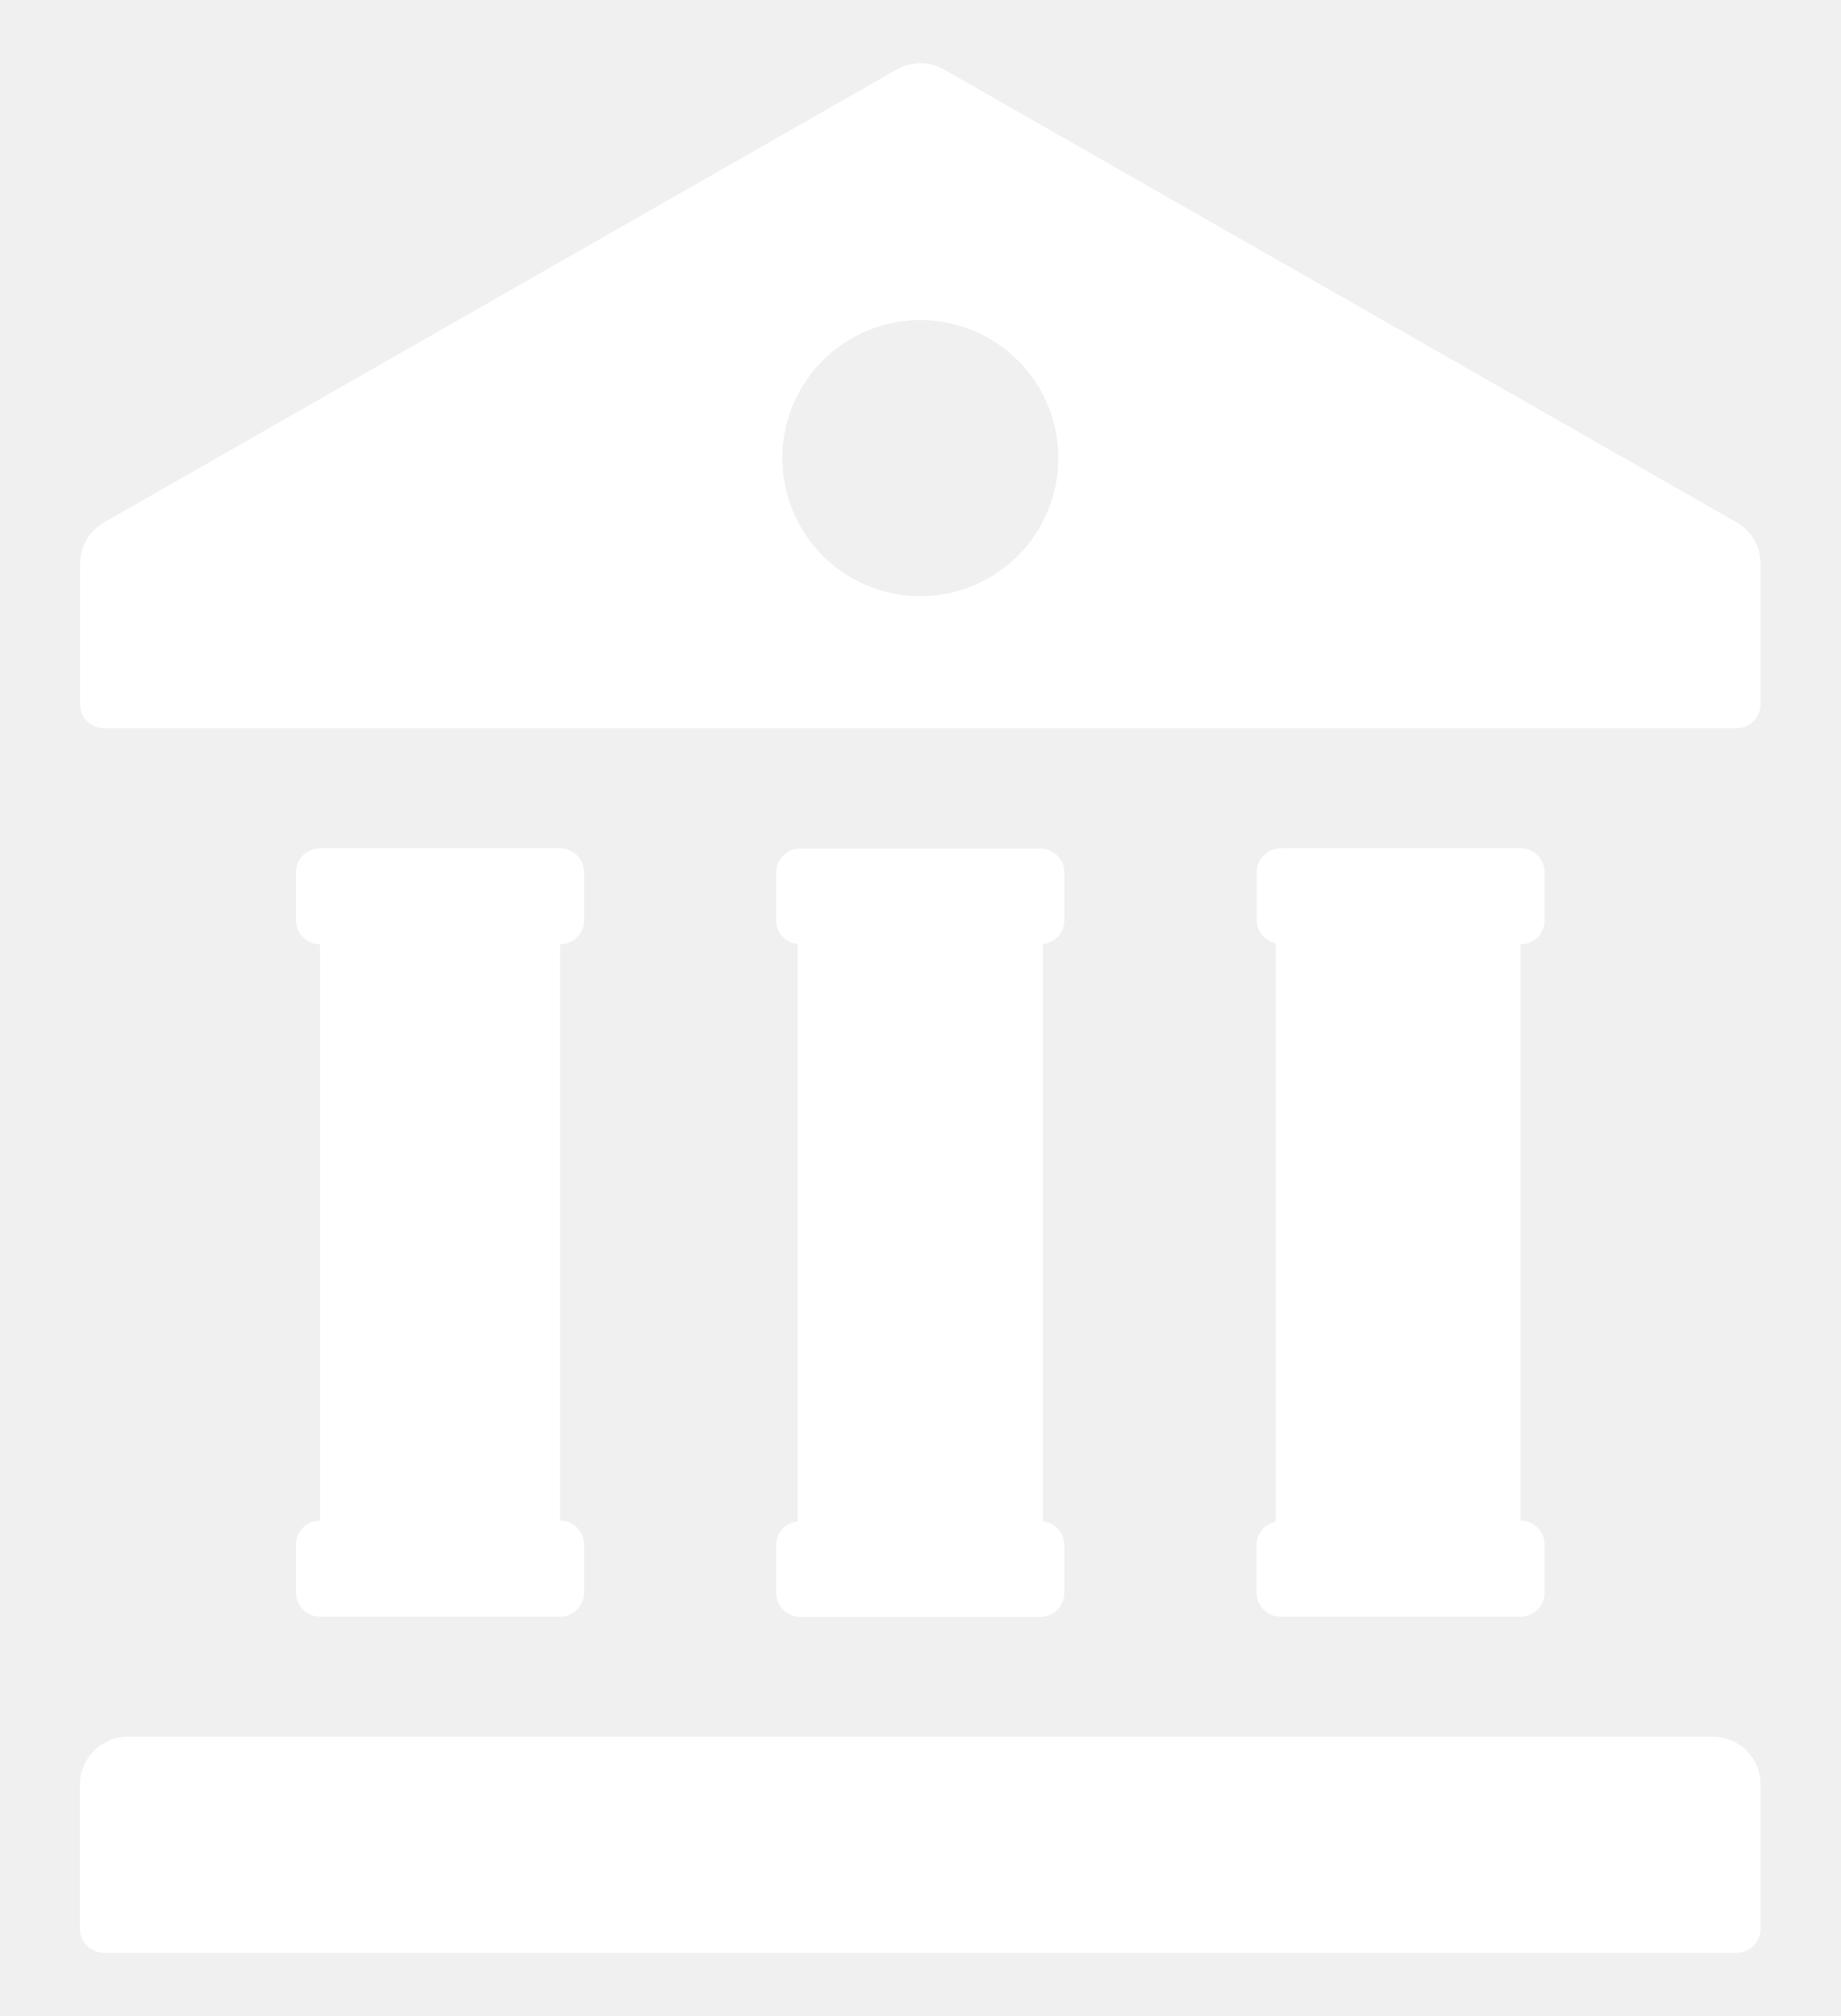
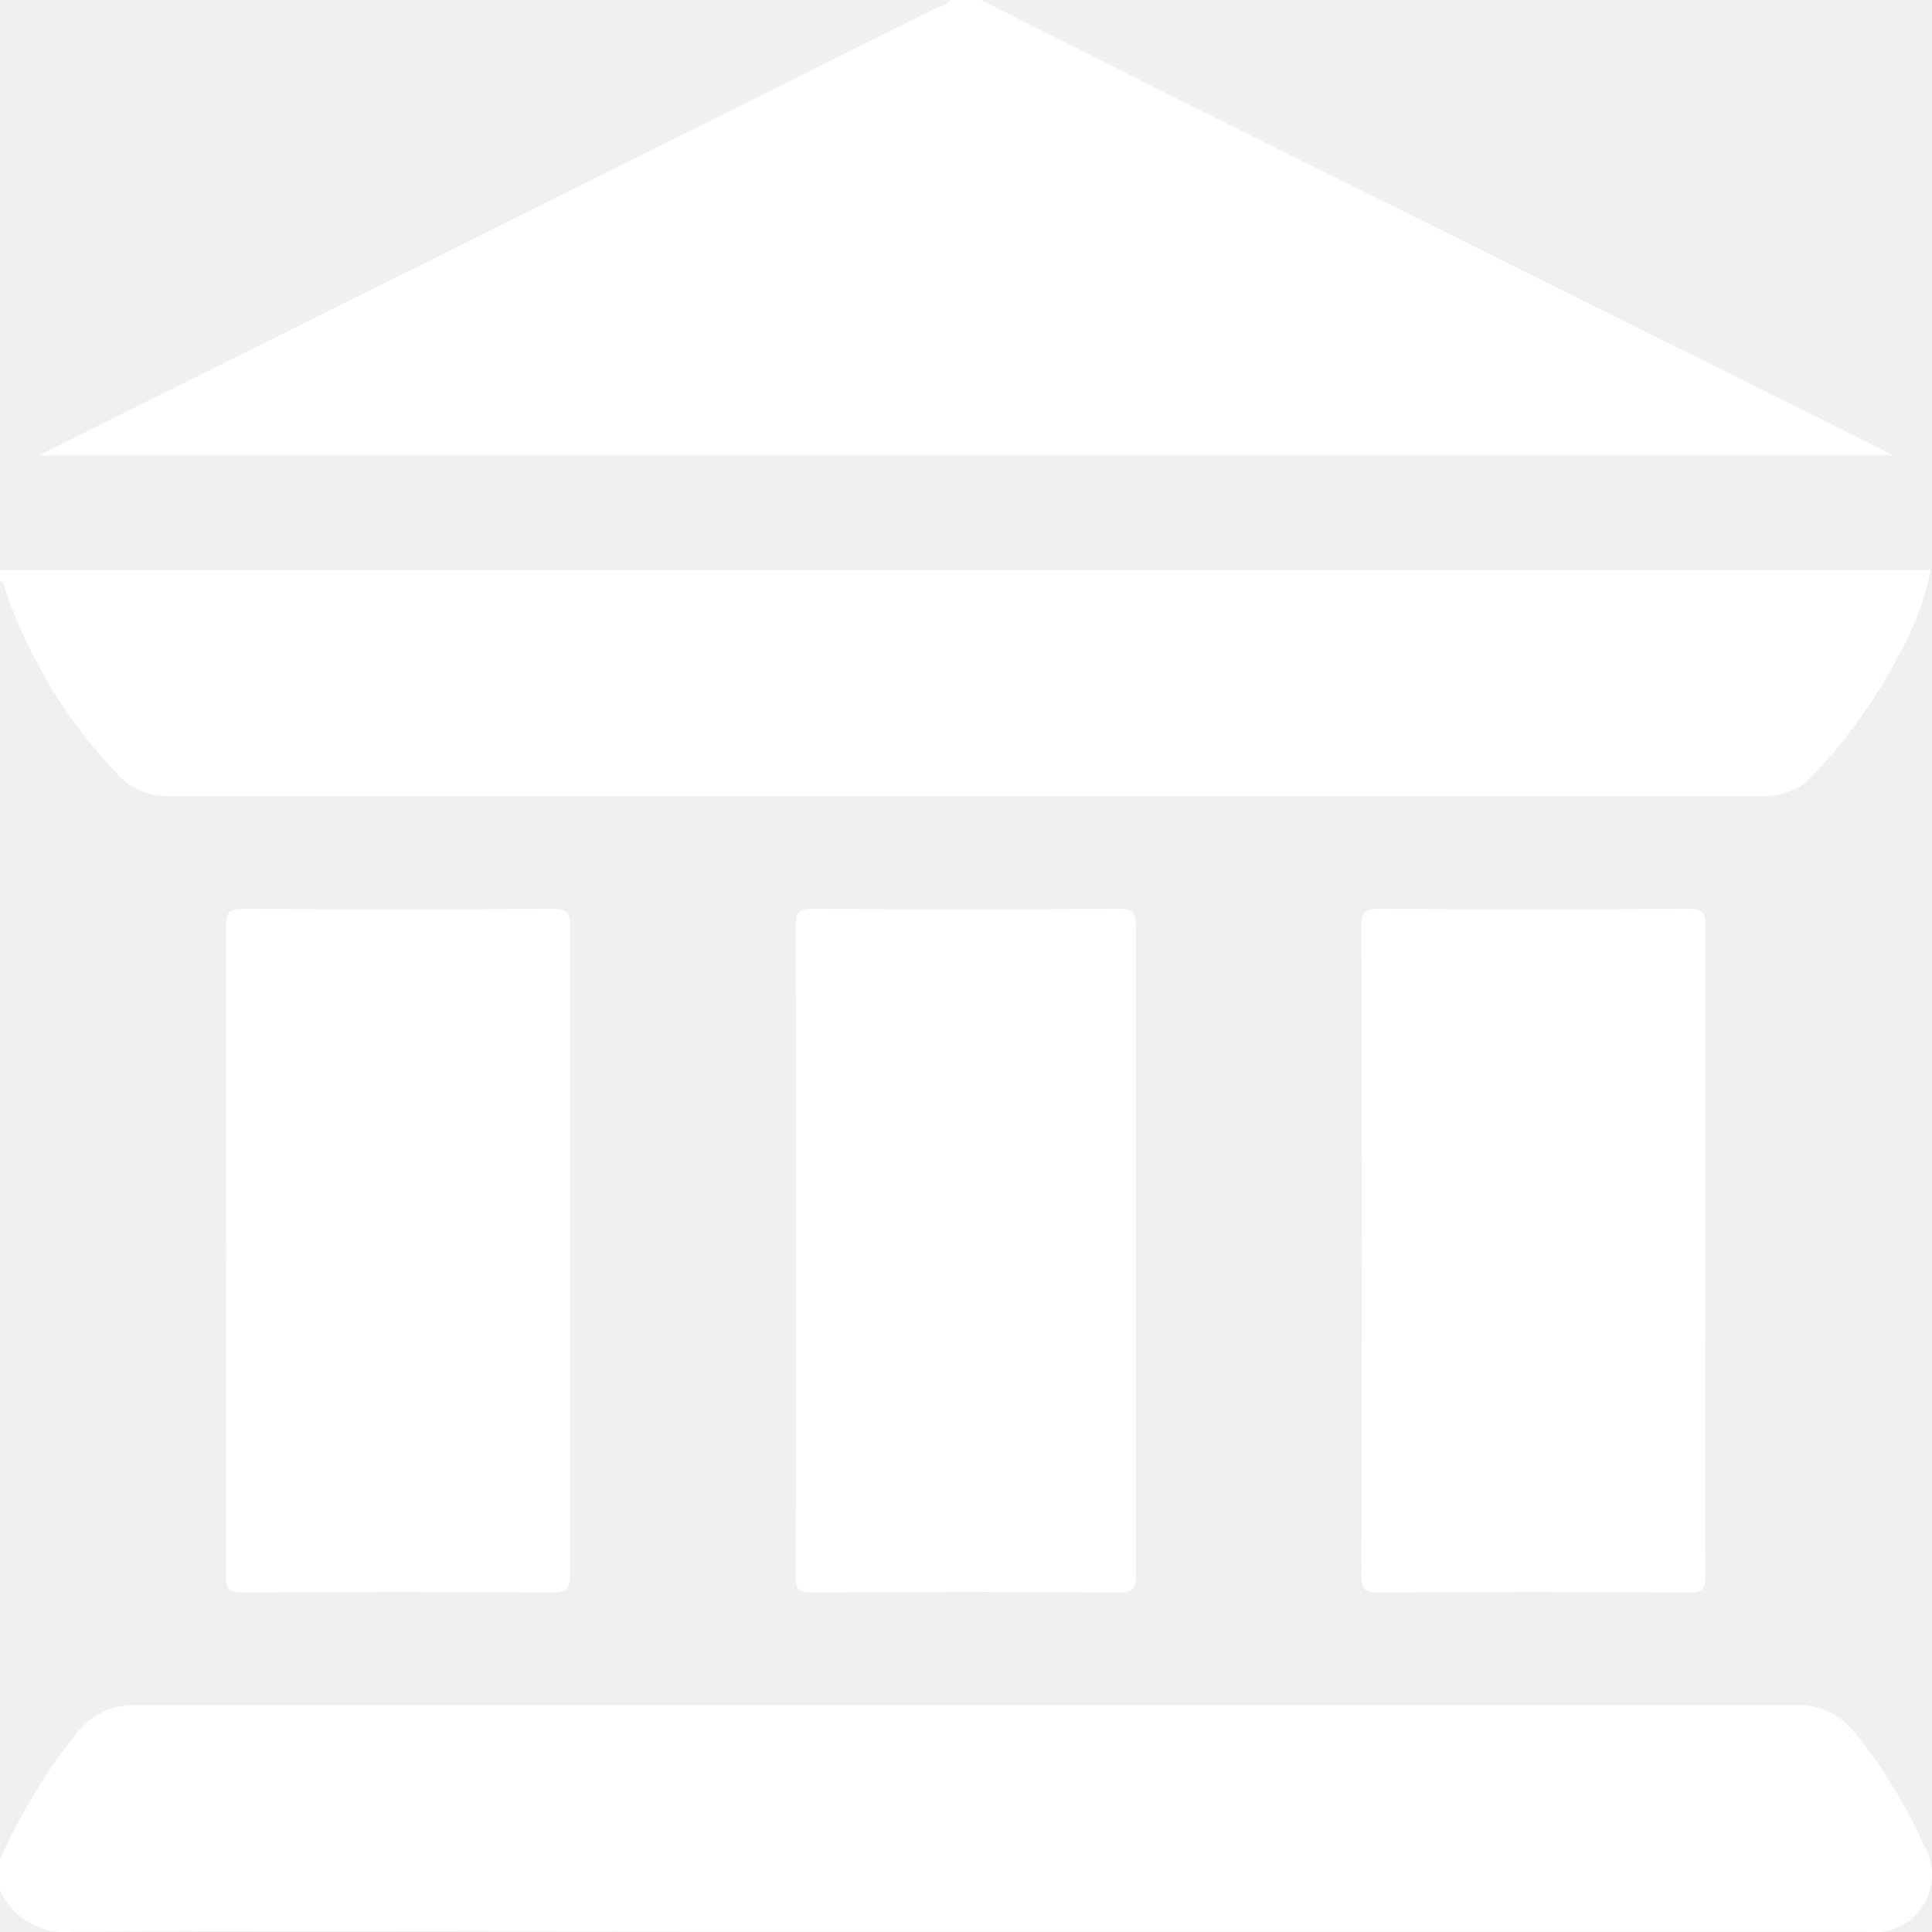
- <svg xmlns="http://www.w3.org/2000/svg" width="21" height="23" viewBox="0 0 21 23" fill="none">
-   <path d="M12.143 10.503V9.955C12.143 9.882 12.114 9.812 12.062 9.761C12.011 9.71 11.941 9.681 11.868 9.681H9.129C9.057 9.681 8.987 9.71 8.936 9.761C8.884 9.812 8.855 9.882 8.855 9.955V10.503C8.856 10.57 8.881 10.634 8.926 10.684C8.972 10.733 9.034 10.764 9.1 10.771V17.357C9.034 17.363 8.972 17.394 8.926 17.444C8.881 17.493 8.856 17.558 8.855 17.625V18.173C8.855 18.245 8.884 18.315 8.936 18.366C8.987 18.418 9.057 18.447 9.129 18.447H11.868C11.941 18.447 12.011 18.418 12.062 18.366C12.114 18.315 12.143 18.245 12.143 18.173V17.625C12.142 17.558 12.117 17.493 12.072 17.444C12.026 17.394 11.964 17.363 11.898 17.357V10.771C11.964 10.764 12.026 10.733 12.072 10.684C12.117 10.634 12.142 10.57 12.143 10.503Z" fill="white" />
-   <path d="M19.539 19.813H1.46C1.315 19.813 1.175 19.87 1.073 19.973C0.97 20.076 0.912 20.215 0.912 20.361V22.005C0.912 22.077 0.941 22.147 0.992 22.198C1.044 22.25 1.113 22.279 1.186 22.279H19.812C19.885 22.279 19.954 22.25 20.006 22.198C20.057 22.147 20.086 22.077 20.086 22.005V20.361C20.086 20.215 20.029 20.076 19.926 19.973C19.823 19.871 19.684 19.813 19.539 19.813ZM3.377 17.622V18.17C3.377 18.242 3.406 18.312 3.457 18.363C3.509 18.415 3.578 18.444 3.651 18.444H6.39C6.463 18.444 6.532 18.415 6.584 18.363C6.635 18.312 6.664 18.242 6.664 18.17V17.622C6.664 17.549 6.635 17.479 6.584 17.428C6.532 17.376 6.463 17.348 6.39 17.348V10.774C6.463 10.774 6.532 10.745 6.584 10.693C6.635 10.642 6.664 10.572 6.664 10.5V9.952C6.664 9.879 6.635 9.809 6.584 9.758C6.532 9.706 6.463 9.678 6.39 9.678H3.651C3.578 9.678 3.509 9.706 3.457 9.758C3.406 9.809 3.377 9.879 3.377 9.952V10.5C3.377 10.572 3.406 10.642 3.457 10.693C3.509 10.745 3.578 10.774 3.651 10.774V17.348C3.578 17.348 3.509 17.376 3.457 17.428C3.406 17.479 3.377 17.549 3.377 17.622ZM19.812 5.959L10.772 0.794C10.689 0.746 10.596 0.721 10.501 0.721C10.405 0.721 10.312 0.746 10.229 0.794L1.189 5.959C1.105 6.007 1.036 6.076 0.987 6.159C0.939 6.243 0.913 6.338 0.913 6.435V8.035C0.913 8.107 0.942 8.177 0.993 8.228C1.045 8.28 1.114 8.309 1.187 8.309H19.812C19.885 8.309 19.954 8.28 20.006 8.228C20.057 8.177 20.086 8.107 20.086 8.035V6.435C20.086 6.338 20.061 6.243 20.013 6.16C19.965 6.076 19.896 6.007 19.812 5.959ZM10.5 6.802C10.189 6.802 9.884 6.709 9.625 6.536C9.366 6.363 9.164 6.117 9.045 5.829C8.926 5.542 8.895 5.225 8.955 4.919C9.016 4.614 9.166 4.333 9.386 4.113C9.607 3.893 9.887 3.743 10.193 3.682C10.498 3.621 10.815 3.652 11.103 3.771C11.391 3.891 11.637 4.093 11.81 4.352C11.983 4.611 12.075 4.915 12.075 5.227C12.075 5.644 11.909 6.044 11.613 6.34C11.318 6.635 10.918 6.802 10.5 6.802ZM14.335 17.622V18.17C14.335 18.242 14.364 18.312 14.415 18.363C14.467 18.415 14.536 18.444 14.609 18.444H17.348C17.421 18.444 17.491 18.415 17.542 18.363C17.593 18.312 17.622 18.242 17.622 18.17V17.622C17.622 17.549 17.593 17.479 17.542 17.428C17.491 17.376 17.421 17.348 17.348 17.348V10.774C17.421 10.774 17.491 10.745 17.542 10.693C17.593 10.642 17.622 10.572 17.622 10.5V9.952C17.622 9.879 17.593 9.809 17.542 9.758C17.491 9.706 17.421 9.678 17.348 9.678H14.612C14.539 9.678 14.47 9.706 14.418 9.758C14.367 9.809 14.338 9.879 14.338 9.952V10.5C14.339 10.561 14.361 10.621 14.4 10.669C14.439 10.716 14.494 10.749 14.554 10.762V17.362C14.493 17.373 14.438 17.405 14.399 17.453C14.359 17.5 14.336 17.56 14.335 17.622Z" fill="white" />
+ <svg xmlns="http://www.w3.org/2000/svg" width="20" height="20" viewBox="0 0 20 20" fill="none">
+   <path d="M13.572 1.713C15.52 2.679 17.466 3.648 19.409 4.617L19.591 4.714H0.405L1.478 4.178C4.208 2.818 6.935 1.458 9.659 0.099C9.677 0.09 9.697 0.083 9.716 0.076C9.762 0.059 9.809 0.042 9.841 0H10.153C11.293 0.574 12.432 1.145 13.572 1.713Z" fill="white" />
+   <path d="M1.21 8.006C0.692 7.465 0.298 6.817 0.055 6.108C0.052 6.1 0.051 6.091 0.049 6.082C0.044 6.053 0.038 6.024 0 6.018V5.901H19.985C19.932 6.173 19.84 6.436 19.71 6.681C19.465 7.17 19.151 7.621 18.775 8.018C18.71 8.091 18.63 8.149 18.54 8.187C18.45 8.226 18.353 8.244 18.255 8.241H1.743C1.642 8.244 1.542 8.225 1.449 8.184C1.357 8.143 1.275 8.083 1.21 8.006Z" fill="white" />
+   <path d="M11.579 9.408C10.525 9.416 9.471 9.416 8.416 9.408C8.27 9.408 8.235 9.444 8.237 9.589C8.242 11.828 8.242 14.067 8.237 16.306C8.237 16.453 8.269 16.487 8.416 16.485C9.47 16.479 10.524 16.479 11.579 16.485C11.725 16.485 11.759 16.452 11.758 16.306V9.586C11.759 9.444 11.725 9.408 11.579 9.408Z" fill="white" />
+   <path d="M2.518 9.408C3.586 9.416 4.653 9.416 5.72 9.408C5.866 9.408 5.904 9.444 5.9 9.589V16.306C5.901 16.452 5.867 16.485 5.72 16.485C4.653 16.479 3.586 16.479 2.518 16.485C2.372 16.487 2.339 16.453 2.339 16.306C2.344 14.067 2.344 11.828 2.339 9.589C2.339 9.444 2.371 9.408 2.518 9.408Z" fill="white" />
+   <path d="M17.476 9.408C16.409 9.416 15.342 9.416 14.274 9.408C14.127 9.408 14.094 9.444 14.094 9.589C14.1 11.828 14.1 14.067 14.094 16.306C14.094 16.453 14.128 16.487 14.274 16.485C15.342 16.479 16.409 16.479 17.476 16.485C17.623 16.485 17.657 16.452 17.655 16.306C17.651 15.56 17.653 14.813 17.654 14.067C17.655 13.694 17.655 13.321 17.655 12.948V9.589C17.657 9.442 17.622 9.408 17.476 9.408Z" fill="white" />
+   <path d="M19.198 17.937C19.487 18.289 19.727 18.678 19.911 19.094C19.971 19.191 20.002 19.303 20 19.417C19.998 19.531 19.963 19.642 19.901 19.737C19.837 19.832 19.749 19.907 19.645 19.953C19.54 19.999 19.425 20.014 19.312 19.997H8.32C7.48 19.997 6.64 19.996 5.801 19.995C4.122 19.992 2.442 19.99 0.763 19.997C0.606 20.017 0.447 19.985 0.309 19.907C0.172 19.829 0.063 19.708 0 19.563V19.25C0.206 18.784 0.471 18.347 0.788 17.949C0.86 17.853 0.954 17.776 1.062 17.724C1.17 17.672 1.289 17.647 1.409 17.651H18.591C18.708 17.646 18.824 17.669 18.93 17.719C19.036 17.769 19.128 17.844 19.198 17.937Z" fill="white" />
</svg>
